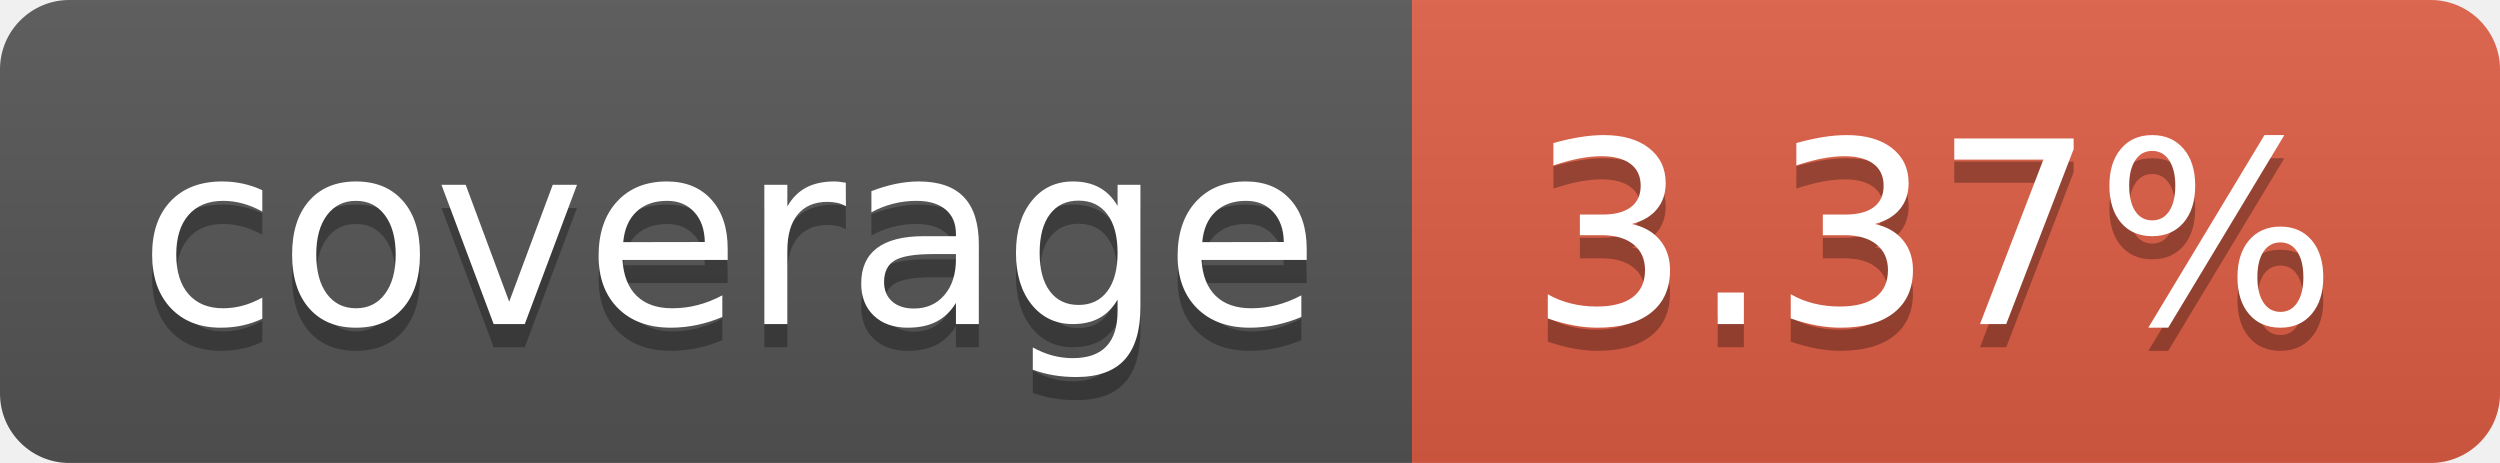
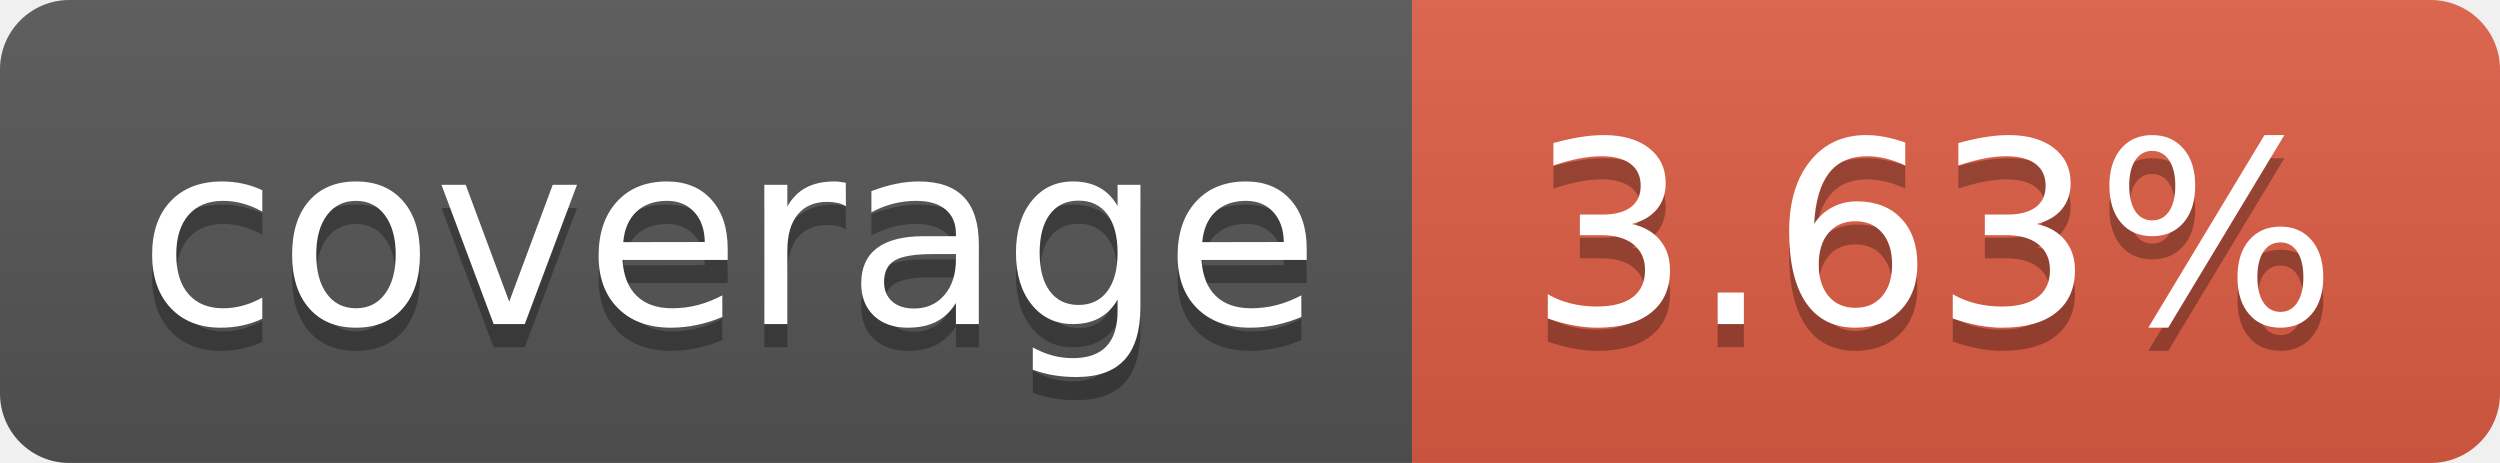
- <svg xmlns="http://www.w3.org/2000/svg" width="108" height="20" role="img" aria-label="coverage: 3.37%">
+ <svg xmlns="http://www.w3.org/2000/svg" width="108" height="20" role="img" aria-label="coverage: 3.63%">
  <linearGradient id="s" x2="0" y2="100%">
    <stop offset="0" stop-color="#bbb" stop-opacity=".1" />
    <stop offset="1" stop-opacity=".1" />
  </linearGradient>
  <clipPath id="r">
    <rect width="108" height="20" rx="3" fill="#fff" />
  </clipPath>
  <g clip-path="url(#r)">
    <rect width="61" height="20" fill="#555" />
    <rect x="61" width="47" height="20" fill="#e05d44" />
    <rect width="108" height="20" fill="url(#s)" />
  </g>
  <g fill="#fff" text-anchor="middle" font-family="Verdana,Geneva,DejaVu Sans,sans-serif" text-rendering="geometricPrecision" font-size="110">
    <text aria-hidden="true" x="315" y="150" fill="#010101" fill-opacity=".3" transform="scale(.1)" textLength="510">coverage</text>
    <text x="315" y="140" transform="scale(.1)" fill="#fff" textLength="510">coverage</text>
-     <text aria-hidden="true" x="835" y="150" fill="#010101" fill-opacity=".3" transform="scale(.1)" textLength="370">3.37%</text>
-     <text x="835" y="140" transform="scale(.1)" fill="#fff" textLength="370">3.37%</text>
+     <text aria-hidden="true" x="835" y="150" fill="#010101" fill-opacity=".3" transform="scale(.1)" textLength="370">3.63%</text>
+     <text x="835" y="140" transform="scale(.1)" fill="#fff" textLength="370">3.63%</text>
  </g>
</svg>
